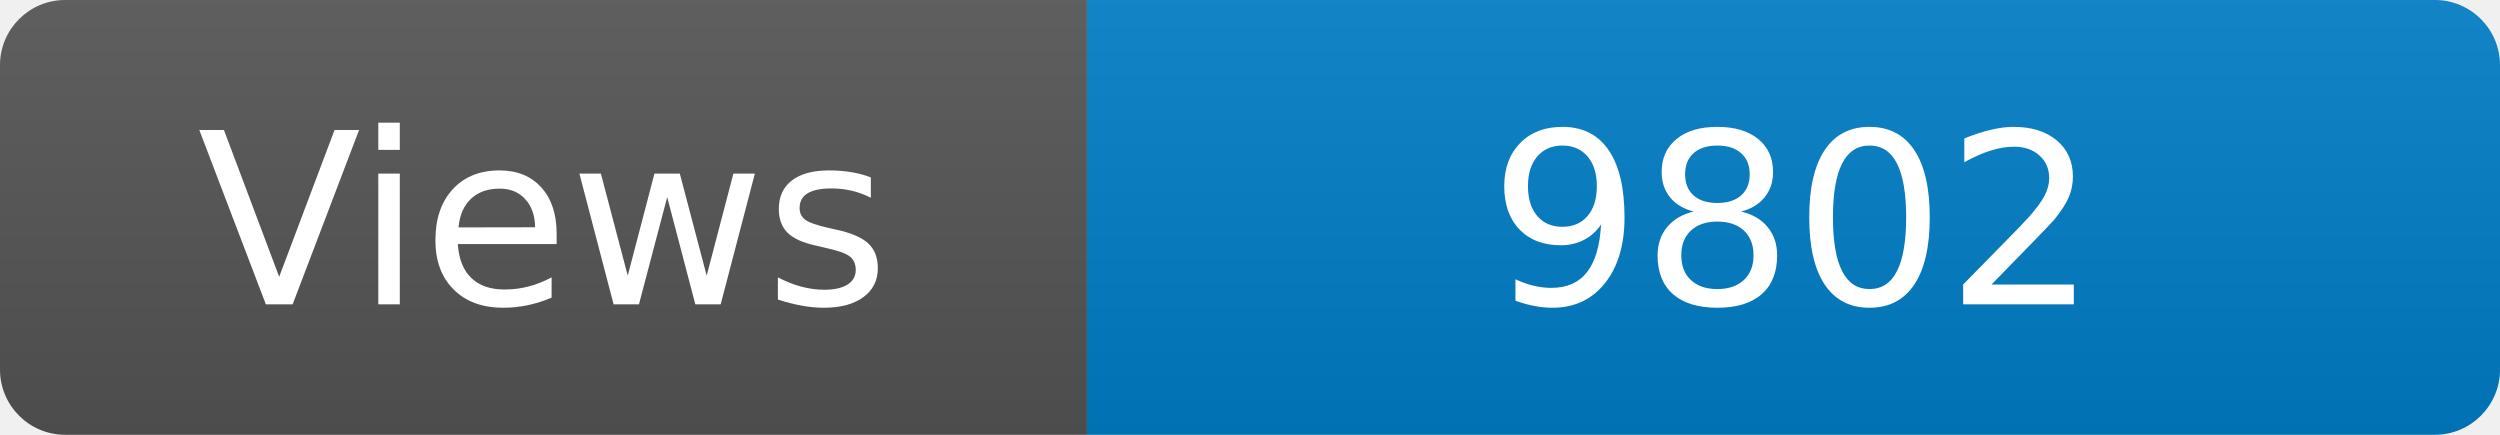
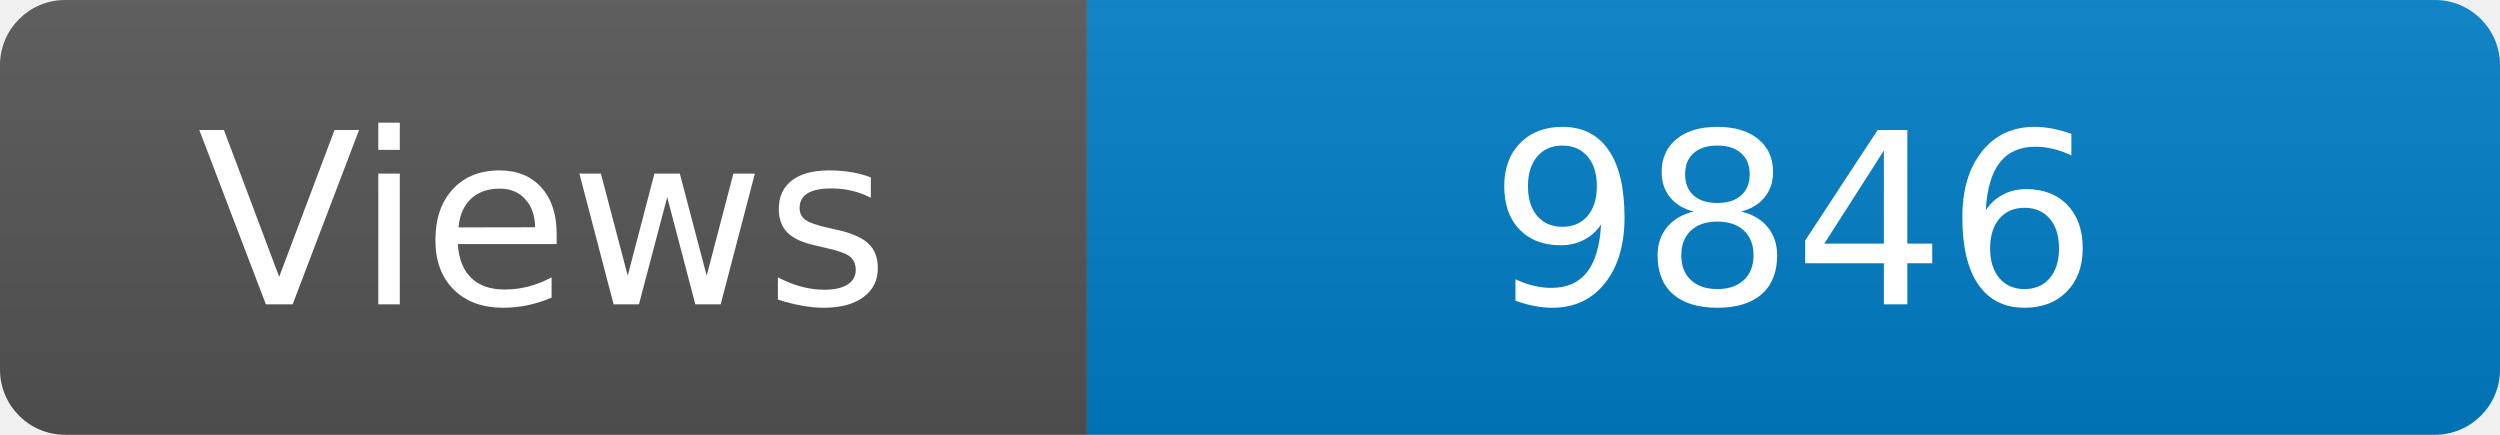
<svg xmlns="http://www.w3.org/2000/svg" width="115" height="20" role="img" aria-label="Maintained?: yes">
  <linearGradient id="s" x2="0" y2="100%">
    <stop offset="0" stop-color="#bbb" stop-opacity=".1" />
    <stop offset="1" stop-opacity=".1" />
  </linearGradient>
  <clipPath id="r">
    <rect width="115" height="20" rx="3" fill="#fff" />
  </clipPath>
  <g clip-path="url(#r)">
    <rect width="50" height="20" fill="#555" />
    <rect x="50" width="160" height="20" fill="#007ec6" />
    <rect width="115" height="20" fill="url(#s)" />
  </g>
  <g fill="#fff" text-anchor="middle" font-family="Verdana,Geneva,DejaVu Sans,sans-serif" font-size="110">
    <text x="250" y="140" transform="scale(.1)" fill="#fff">Views</text>
-     <text x="825" y="140" transform="scale(.1)" fill="#fff">9802</text>
+     <text x="825" y="140" transform="scale(.1)" fill="#fff">9846</text>
  </g>
</svg>
